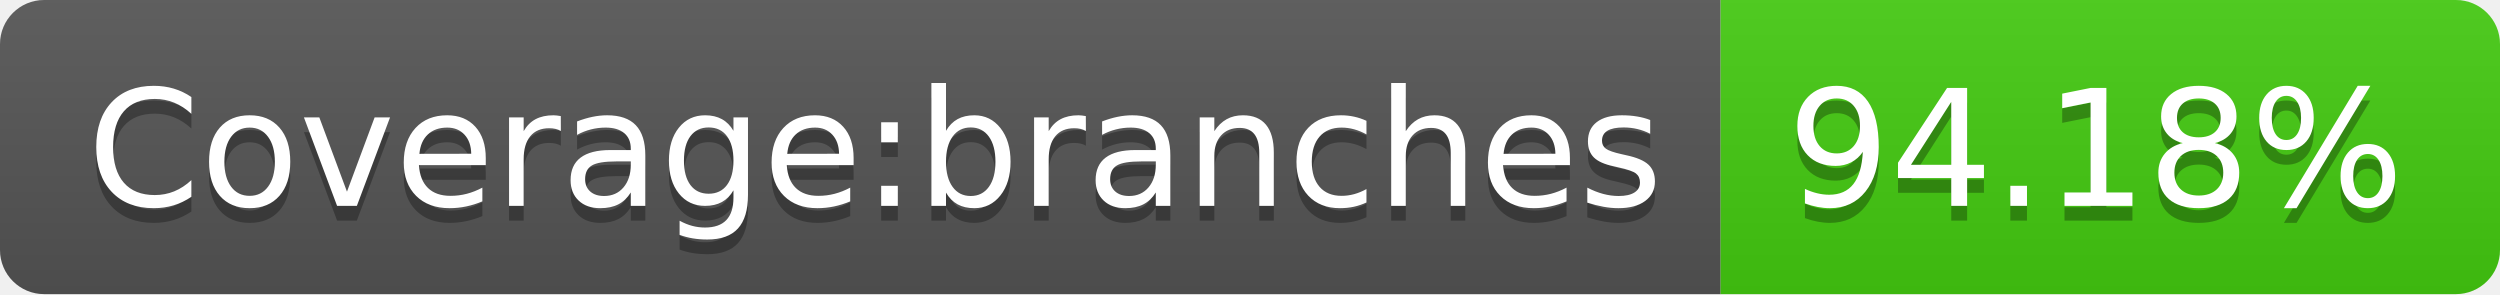
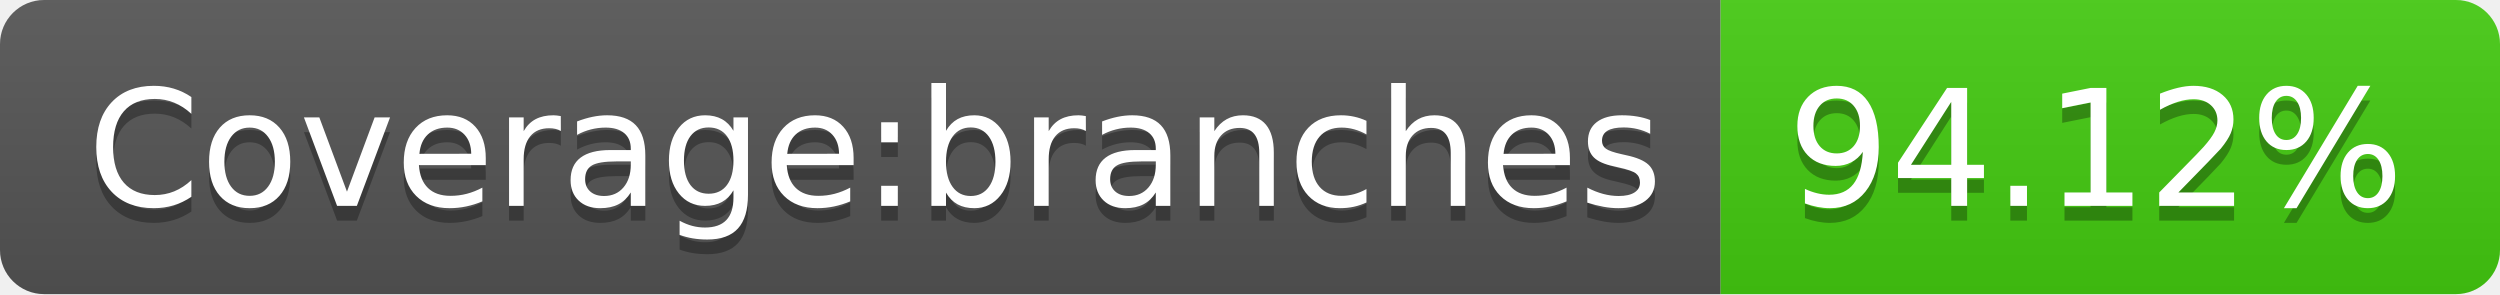
- <svg xmlns="http://www.w3.org/2000/svg" width="170" height="20" role="img" aria-label="Coverage:branches: 94.18%">
+ <svg xmlns="http://www.w3.org/2000/svg" width="170" height="20" role="img" aria-label="Coverage:branches: 94.12%">
  <linearGradient id="s" x2="0" y2="100%">
    <stop offset="0" stop-color="#bbb" stop-opacity=".1" />
    <stop offset="1" stop-opacity=".1" />
  </linearGradient>
  <clipPath id="r">
    <rect width="170" height="20" rx="3" fill="#fff" />
  </clipPath>
  <g clip-path="url(#r)">
    <rect width="117" height="20" fill="#555" />
    <rect x="117" width="53" height="20" fill="#4c1" />
    <rect width="170" height="20" fill="url(#s)" />
  </g>
  <g fill="#fff" text-anchor="middle" font-family="Verdana,Geneva,DejaVu Sans,sans-serif" text-rendering="geometricPrecision" font-size="110">
    <text aria-hidden="true" x="595" y="150" fill="#010101" fill-opacity=".3" transform="scale(.1)" textLength="1070">Coverage:branches</text>
    <text x="595" y="140" transform="scale(.1)" fill="#fff" textLength="1070">Coverage:branches</text>
-     <text aria-hidden="true" x="1425" y="150" fill="#010101" fill-opacity=".3" transform="scale(.1)" textLength="430">94.18%</text>
-     <text x="1425" y="140" transform="scale(.1)" fill="#fff" textLength="430">94.18%</text>
+     <text aria-hidden="true" x="1425" y="150" fill="#010101" fill-opacity=".3" transform="scale(.1)" textLength="430">94.12%</text>
+     <text x="1425" y="140" transform="scale(.1)" fill="#fff" textLength="430">94.12%</text>
  </g>
</svg>
